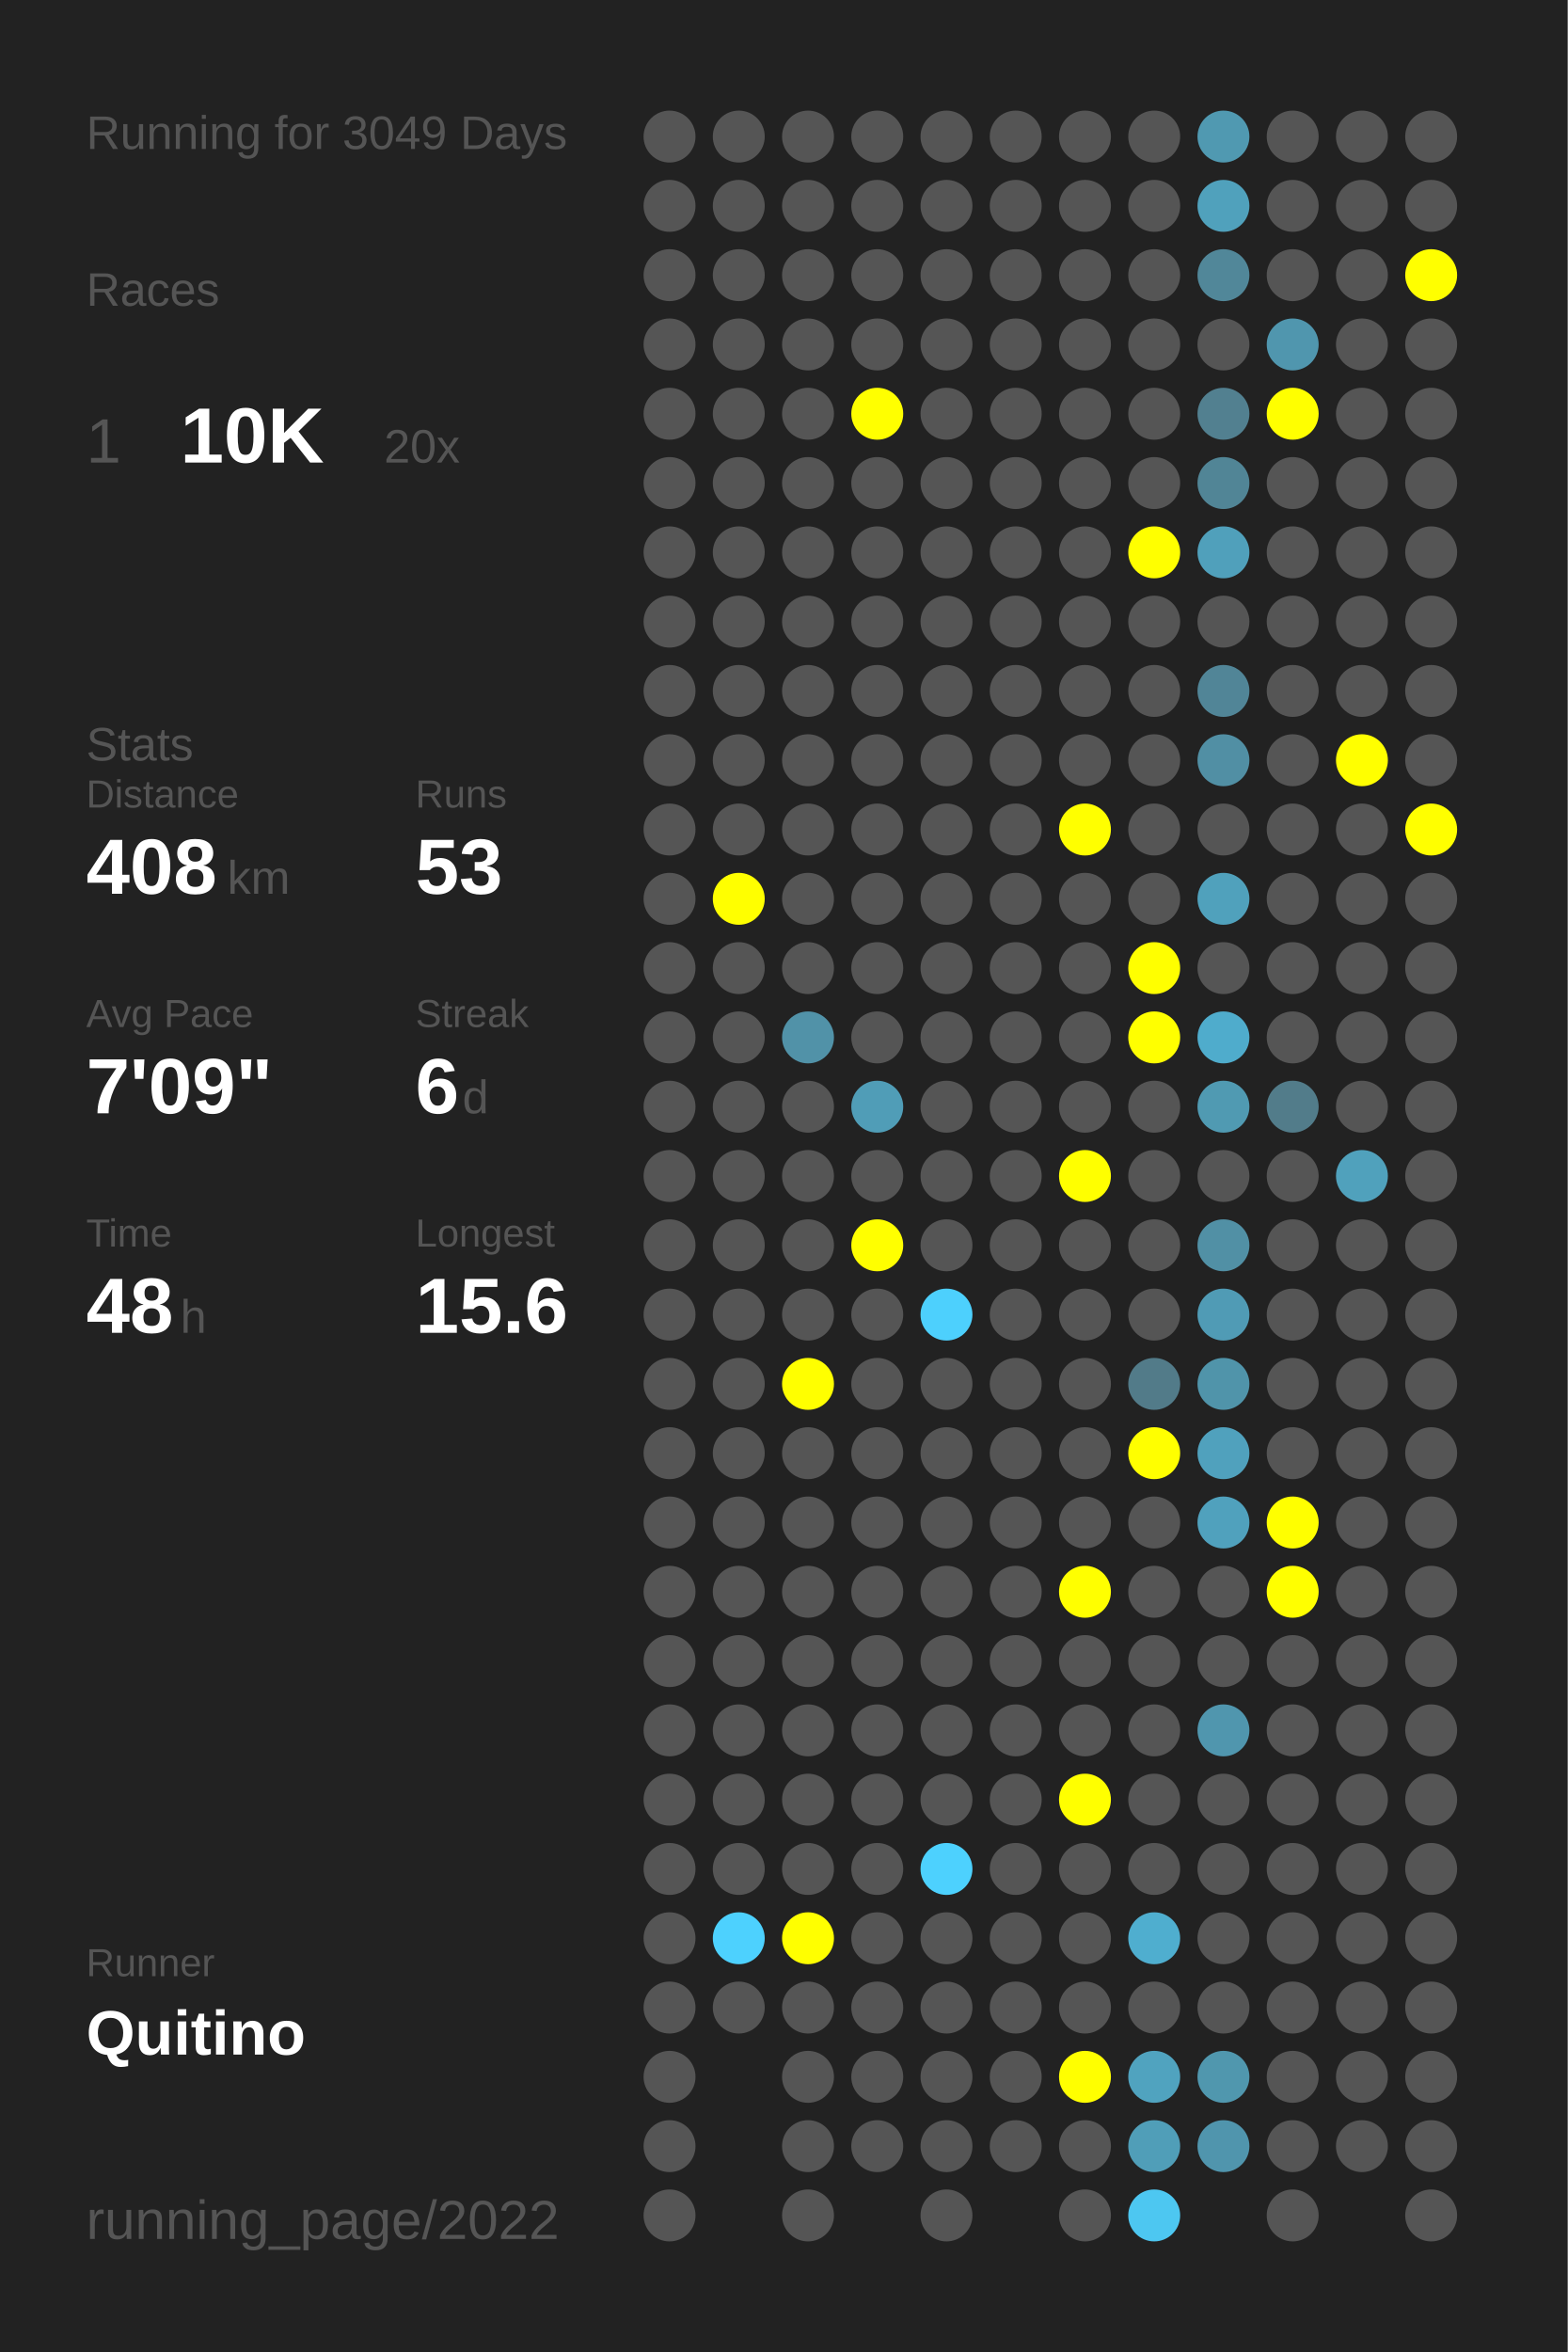
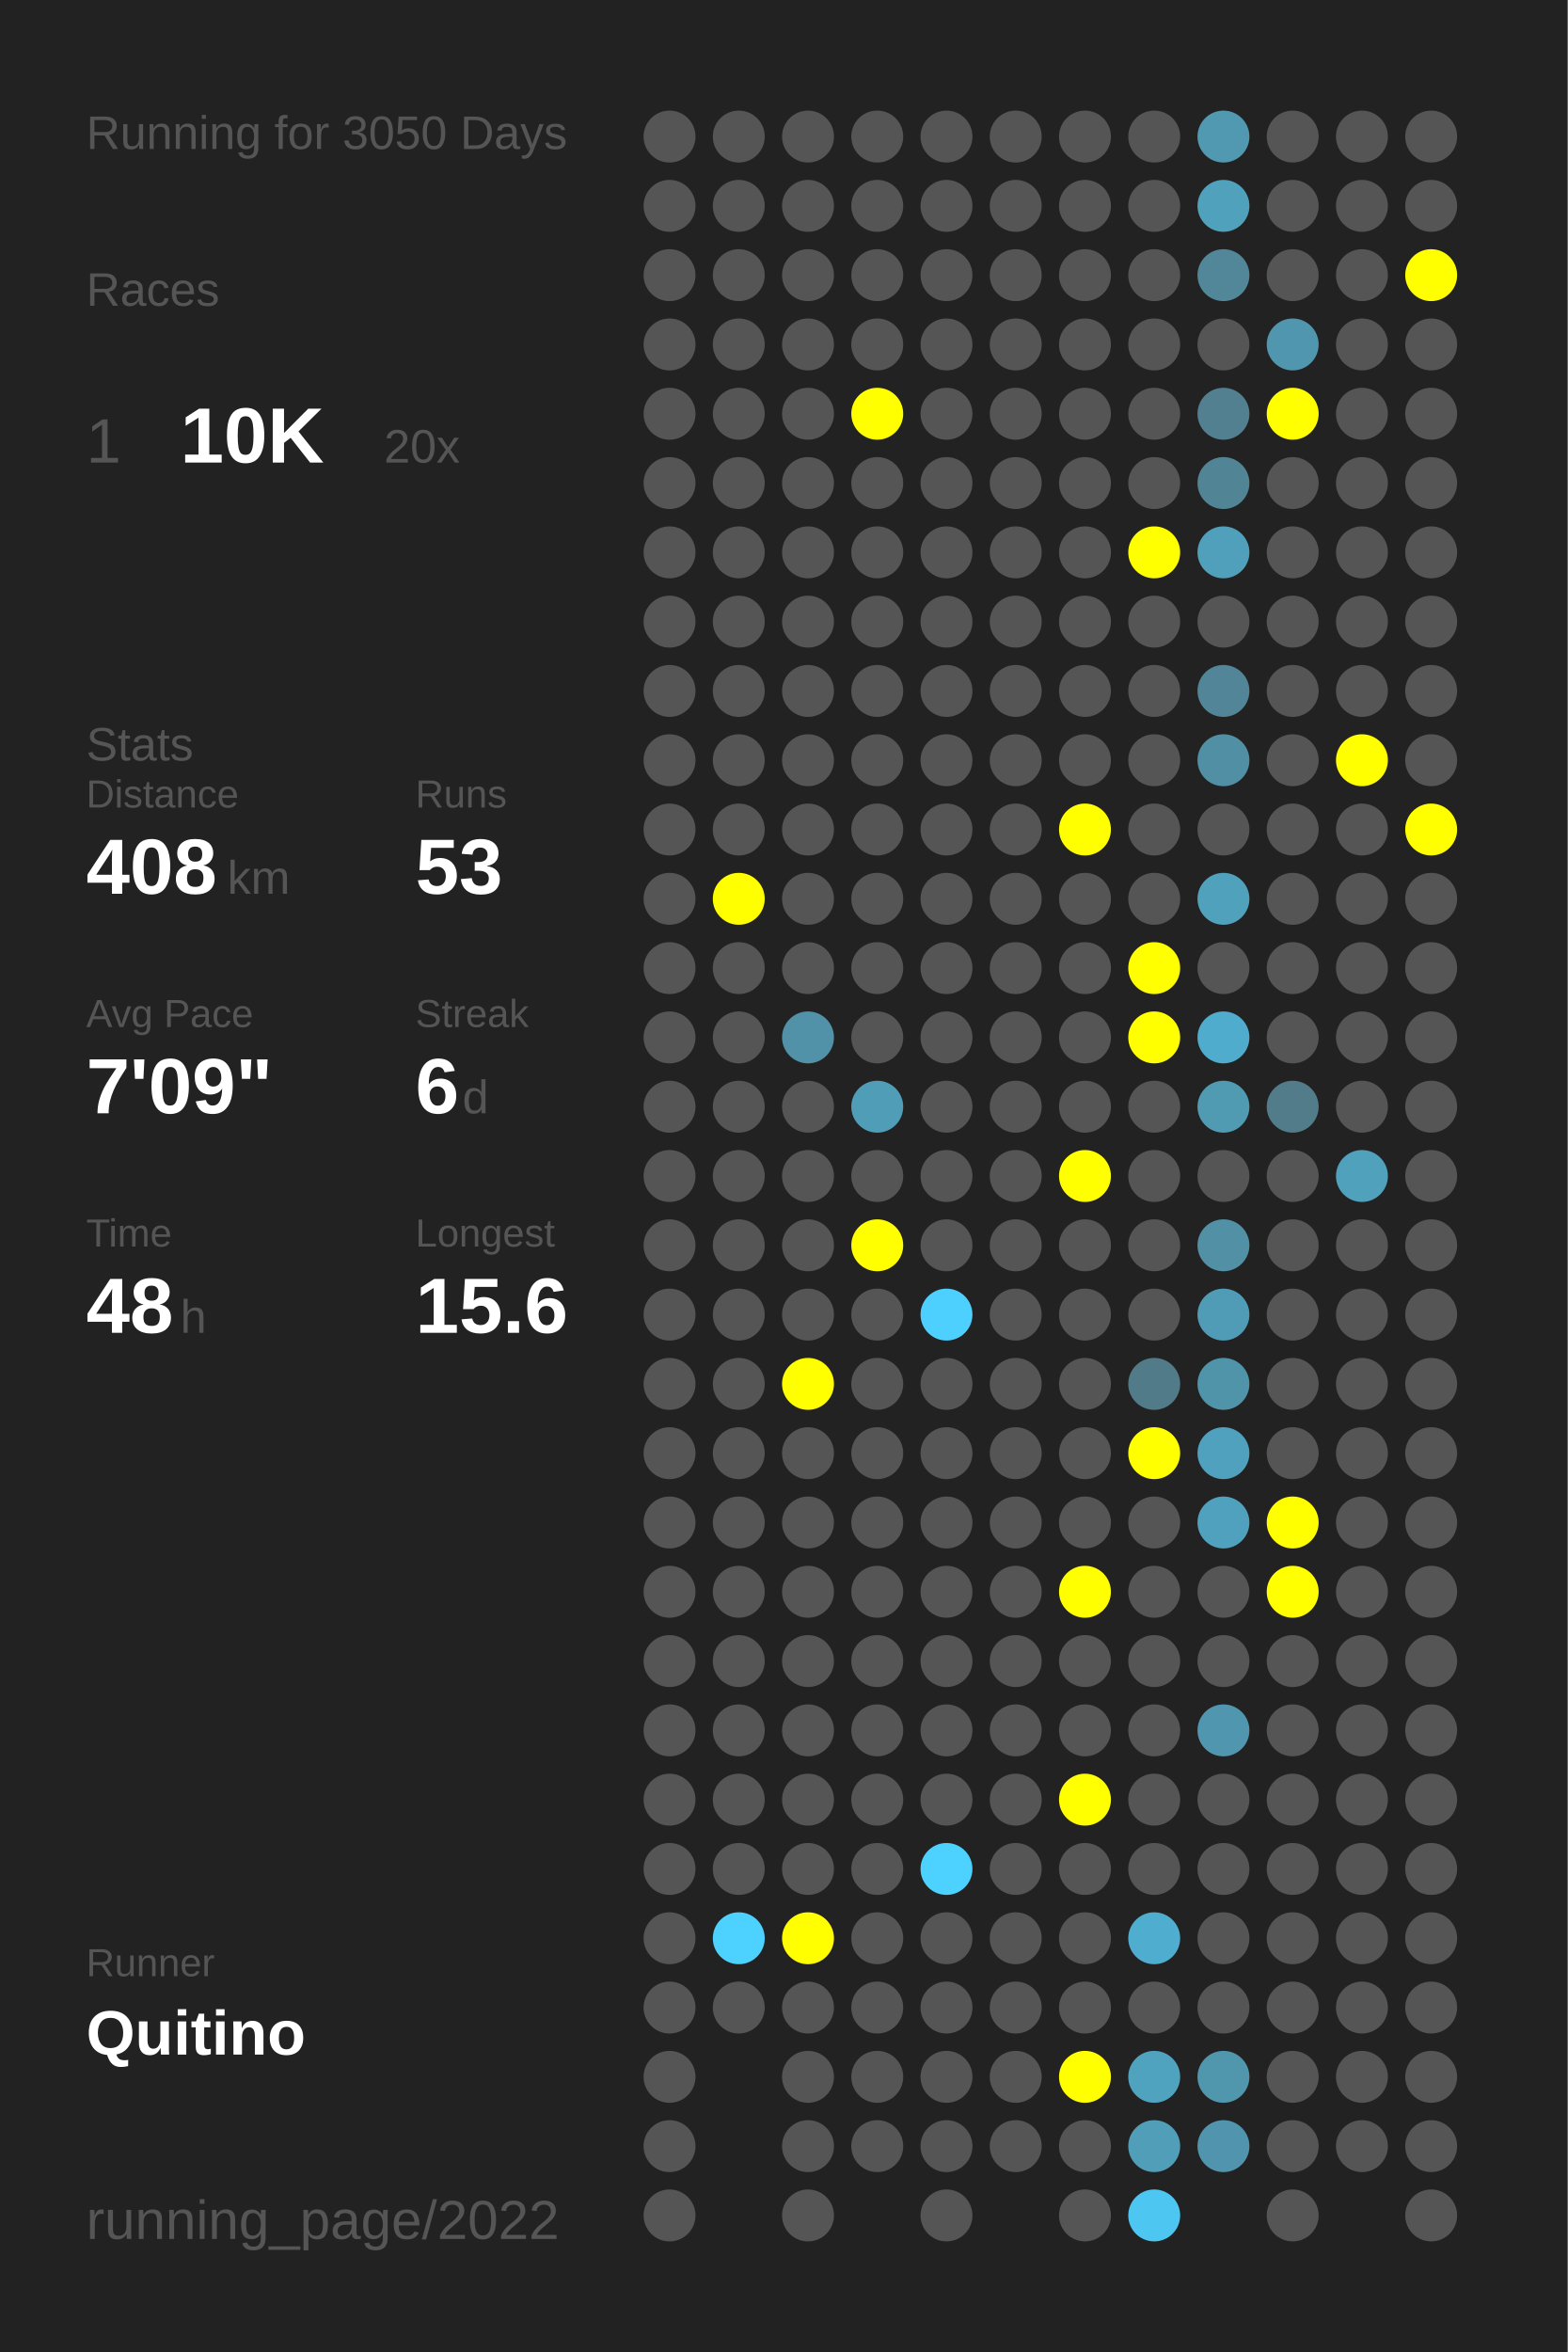
<svg xmlns="http://www.w3.org/2000/svg" baseProfile="full" height="300mm" version="1.1" viewBox="0,0,200,300" width="200mm">
  <defs />
  <rect fill="#222222" height="300" width="200" x="0" y="0" />
-   <text fill="#555555" style="font-size:6px; font-family:Arial;" x="11" y="19">Running for 3049 Days</text>
+   <text fill="#555555" style="font-size:6px; font-family:Arial;" x="11" y="19">Running for 3050 Days</text>
  <text fill="#555555" style="font-size:6px; font-family:Arial;" x="11" y="39">Races</text>
  <text fill="#555555" style="font-size:8px; font-family:Arial;" x="11" y="59">1</text>
  <text fill="#FFFFFF" style="font-size:10px; font-family:Arial; font-weight:bold;" x="23" y="59">10K</text>
  <text fill="#555555" style="font-size:6px; font-family:Arial;" x="49" y="59">20x</text>
  <text fill="#555555" style="font-size:6px; font-family:Arial;" x="11" y="97">Stats</text>
  <text fill="#555555" style="font-size:5px; font-family:Arial;" x="11" y="103">Distance</text>
  <text fill="#FFFFFF" style="font-size:10px; font-family:Arial; font-weight:bold;" x="11" y="114">408</text>
  <text fill="#555555" style="font-size:6px; font-family:Arial;" x="29" y="114">km</text>
  <text fill="#555555" style="font-size:5px; font-family:Arial;" x="53" y="103">Runs</text>
  <text fill="#FFFFFF" style="font-size:10px; font-family:Arial; font-weight:bold;" x="53" y="114">53</text>
  <text fill="#555555" style="font-size:5px; font-family:Arial;" x="11" y="131">Avg Pace</text>
  <text fill="#FFFFFF" style="font-size:10px; font-family:Arial; font-weight:bold;" x="11" y="142">7'09"</text>
  <text fill="#555555" style="font-size:5px; font-family:Arial;" x="53" y="131">Streak</text>
  <text fill="#FFFFFF" style="font-size:10px; font-family:Arial; font-weight:bold;" x="53" y="142">6</text>
  <text fill="#555555" style="font-size:6px; font-family:Arial;" x="59" y="142">d</text>
  <text fill="#555555" style="font-size:5px; font-family:Arial;" x="11" y="159">Time</text>
  <text fill="#FFFFFF" style="font-size:10px; font-family:Arial; font-weight:bold;" x="11" y="170">48</text>
  <text fill="#555555" style="font-size:6px; font-family:Arial;" x="23" y="170">h</text>
  <text fill="#555555" style="font-size:5px; font-family:Arial;" x="53" y="159">Longest</text>
  <text fill="#FFFFFF" style="font-size:10px; font-family:Arial; font-weight:bold;" x="53" y="170">15.6</text>
  <text fill="#555555" style="font-size:5px; font-family:Arial;" x="11" y="252.065">Runner</text>
  <text fill="#FFFFFF" style="font-size:8px; font-family:Arial; font-weight:bold;" x="11" y="262.065">Quitino</text>
  <text fill="#555555" style="font-size:7px; font-family:Arial;" x="11" y="285.581">running_page/2022</text>
  <circle cx="85.417" cy="17.419" fill="#555555" r="3.312" />
  <circle cx="85.417" cy="26.258" fill="#555555" r="3.312" />
  <circle cx="85.417" cy="35.097" fill="#555555" r="3.312" />
  <circle cx="85.417" cy="43.935" fill="#555555" r="3.312" />
  <circle cx="85.417" cy="52.774" fill="#555555" r="3.312" />
  <circle cx="85.417" cy="61.613" fill="#555555" r="3.312" />
  <circle cx="85.417" cy="70.452" fill="#555555" r="3.312" />
  <circle cx="85.417" cy="79.29" fill="#555555" r="3.312" />
  <circle cx="85.417" cy="88.129" fill="#555555" r="3.312" />
  <circle cx="85.417" cy="96.968" fill="#555555" r="3.312" />
  <circle cx="85.417" cy="105.806" fill="#555555" r="3.312" />
  <circle cx="85.417" cy="114.645" fill="#555555" r="3.312" />
  <circle cx="85.417" cy="123.484" fill="#555555" r="3.312" />
  <circle cx="85.417" cy="132.323" fill="#555555" r="3.312" />
  <circle cx="85.417" cy="141.161" fill="#555555" r="3.312" />
  <circle cx="85.417" cy="150" fill="#555555" r="3.312" />
  <circle cx="85.417" cy="158.839" fill="#555555" r="3.312" />
  <circle cx="85.417" cy="167.677" fill="#555555" r="3.312" />
  <circle cx="85.417" cy="176.516" fill="#555555" r="3.312" />
  <circle cx="85.417" cy="185.355" fill="#555555" r="3.312" />
  <circle cx="85.417" cy="194.194" fill="#555555" r="3.312" />
  <circle cx="85.417" cy="203.032" fill="#555555" r="3.312" />
  <circle cx="85.417" cy="211.871" fill="#555555" r="3.312" />
  <circle cx="85.417" cy="220.71" fill="#555555" r="3.312" />
  <circle cx="85.417" cy="229.548" fill="#555555" r="3.312" />
  <circle cx="85.417" cy="238.387" fill="#555555" r="3.312" />
  <circle cx="85.417" cy="247.226" fill="#555555" r="3.312" />
  <circle cx="85.417" cy="256.065" fill="#555555" r="3.312" />
  <circle cx="85.417" cy="264.903" fill="#555555" r="3.312" />
  <circle cx="85.417" cy="273.742" fill="#555555" r="3.312" />
  <circle cx="85.417" cy="282.581" fill="#555555" r="3.312" />
  <circle cx="94.25" cy="17.419" fill="#555555" r="3.312" />
  <circle cx="94.25" cy="26.258" fill="#555555" r="3.312" />
  <circle cx="94.25" cy="35.097" fill="#555555" r="3.312" />
  <circle cx="94.25" cy="43.935" fill="#555555" r="3.312" />
  <circle cx="94.25" cy="52.774" fill="#555555" r="3.312" />
  <circle cx="94.25" cy="61.613" fill="#555555" r="3.312" />
  <circle cx="94.25" cy="70.452" fill="#555555" r="3.312" />
  <circle cx="94.25" cy="79.29" fill="#555555" r="3.312" />
  <circle cx="94.25" cy="88.129" fill="#555555" r="3.312" />
  <circle cx="94.25" cy="96.968" fill="#555555" r="3.312" />
  <circle cx="94.25" cy="105.806" fill="#555555" r="3.312" />
  <circle cx="94.25" cy="114.645" fill="#FFFF00" r="3.312" />
  <circle cx="94.25" cy="123.484" fill="#555555" r="3.312" />
  <circle cx="94.25" cy="132.323" fill="#555555" r="3.312" />
  <circle cx="94.25" cy="141.161" fill="#555555" r="3.312" />
  <circle cx="94.25" cy="150" fill="#555555" r="3.312" />
  <circle cx="94.25" cy="158.839" fill="#555555" r="3.312" />
  <circle cx="94.25" cy="167.677" fill="#555555" r="3.312" />
  <circle cx="94.25" cy="176.516" fill="#555555" r="3.312" />
  <circle cx="94.25" cy="185.355" fill="#555555" r="3.312" />
  <circle cx="94.25" cy="194.194" fill="#555555" r="3.312" />
  <circle cx="94.25" cy="203.032" fill="#555555" r="3.312" />
  <circle cx="94.25" cy="211.871" fill="#555555" r="3.312" />
  <circle cx="94.25" cy="220.71" fill="#555555" r="3.312" />
  <circle cx="94.25" cy="229.548" fill="#555555" r="3.312" />
  <circle cx="94.25" cy="238.387" fill="#555555" r="3.312" />
  <circle cx="94.25" cy="247.226" fill="#4dd1fe" r="3.312" />
  <circle cx="94.25" cy="256.065" fill="#555555" r="3.312" />
  <circle cx="103.083" cy="17.419" fill="#555555" r="3.312" />
  <circle cx="103.083" cy="26.258" fill="#555555" r="3.312" />
  <circle cx="103.083" cy="35.097" fill="#555555" r="3.312" />
  <circle cx="103.083" cy="43.935" fill="#555555" r="3.312" />
  <circle cx="103.083" cy="52.774" fill="#555555" r="3.312" />
  <circle cx="103.083" cy="61.613" fill="#555555" r="3.312" />
  <circle cx="103.083" cy="70.452" fill="#555555" r="3.312" />
  <circle cx="103.083" cy="79.29" fill="#555555" r="3.312" />
  <circle cx="103.083" cy="88.129" fill="#555555" r="3.312" />
  <circle cx="103.083" cy="96.968" fill="#555555" r="3.312" />
  <circle cx="103.083" cy="105.806" fill="#555555" r="3.312" />
  <circle cx="103.083" cy="114.645" fill="#555555" r="3.312" />
  <circle cx="103.083" cy="123.484" fill="#555555" r="3.312" />
  <circle cx="103.083" cy="132.323" fill="#5192a8" r="3.312" />
  <circle cx="103.083" cy="141.161" fill="#555555" r="3.312" />
  <circle cx="103.083" cy="150" fill="#555555" r="3.312" />
  <circle cx="103.083" cy="158.839" fill="#555555" r="3.312" />
  <circle cx="103.083" cy="167.677" fill="#555555" r="3.312" />
  <circle cx="103.083" cy="176.516" fill="#FFFF00" r="3.312" />
  <circle cx="103.083" cy="185.355" fill="#555555" r="3.312" />
  <circle cx="103.083" cy="194.194" fill="#555555" r="3.312" />
  <circle cx="103.083" cy="203.032" fill="#555555" r="3.312" />
  <circle cx="103.083" cy="211.871" fill="#555555" r="3.312" />
  <circle cx="103.083" cy="220.71" fill="#555555" r="3.312" />
  <circle cx="103.083" cy="229.548" fill="#555555" r="3.312" />
  <circle cx="103.083" cy="238.387" fill="#555555" r="3.312" />
  <circle cx="103.083" cy="247.226" fill="#FFFF00" r="3.312" />
  <circle cx="103.083" cy="256.065" fill="#555555" r="3.312" />
  <circle cx="103.083" cy="264.903" fill="#555555" r="3.312" />
  <circle cx="103.083" cy="273.742" fill="#555555" r="3.312" />
  <circle cx="103.083" cy="282.581" fill="#555555" r="3.312" />
  <circle cx="111.917" cy="17.419" fill="#555555" r="3.312" />
  <circle cx="111.917" cy="26.258" fill="#555555" r="3.312" />
  <circle cx="111.917" cy="35.097" fill="#555555" r="3.312" />
  <circle cx="111.917" cy="43.935" fill="#555555" r="3.312" />
  <circle cx="111.917" cy="52.774" fill="#FFFF00" r="3.312" />
  <circle cx="111.917" cy="61.613" fill="#555555" r="3.312" />
  <circle cx="111.917" cy="70.452" fill="#555555" r="3.312" />
  <circle cx="111.917" cy="79.29" fill="#555555" r="3.312" />
  <circle cx="111.917" cy="88.129" fill="#555555" r="3.312" />
  <circle cx="111.917" cy="96.968" fill="#555555" r="3.312" />
  <circle cx="111.917" cy="105.806" fill="#555555" r="3.312" />
  <circle cx="111.917" cy="114.645" fill="#555555" r="3.312" />
  <circle cx="111.917" cy="123.484" fill="#555555" r="3.312" />
  <circle cx="111.917" cy="132.323" fill="#555555" r="3.312" />
  <circle cx="111.917" cy="141.161" fill="#509db7" r="3.312" />
  <circle cx="111.917" cy="150" fill="#555555" r="3.312" />
  <circle cx="111.917" cy="158.839" fill="#FFFF00" r="3.312" />
  <circle cx="111.917" cy="167.677" fill="#555555" r="3.312" />
  <circle cx="111.917" cy="176.516" fill="#555555" r="3.312" />
  <circle cx="111.917" cy="185.355" fill="#555555" r="3.312" />
  <circle cx="111.917" cy="194.194" fill="#555555" r="3.312" />
  <circle cx="111.917" cy="203.032" fill="#555555" r="3.312" />
  <circle cx="111.917" cy="211.871" fill="#555555" r="3.312" />
  <circle cx="111.917" cy="220.71" fill="#555555" r="3.312" />
  <circle cx="111.917" cy="229.548" fill="#555555" r="3.312" />
  <circle cx="111.917" cy="238.387" fill="#555555" r="3.312" />
  <circle cx="111.917" cy="247.226" fill="#555555" r="3.312" />
  <circle cx="111.917" cy="256.065" fill="#555555" r="3.312" />
  <circle cx="111.917" cy="264.903" fill="#555555" r="3.312" />
  <circle cx="111.917" cy="273.742" fill="#555555" r="3.312" />
  <circle cx="120.75" cy="17.419" fill="#555555" r="3.312" />
  <circle cx="120.75" cy="26.258" fill="#555555" r="3.312" />
  <circle cx="120.75" cy="35.097" fill="#555555" r="3.312" />
  <circle cx="120.75" cy="43.935" fill="#555555" r="3.312" />
  <circle cx="120.75" cy="52.774" fill="#555555" r="3.312" />
  <circle cx="120.75" cy="61.613" fill="#555555" r="3.312" />
  <circle cx="120.75" cy="70.452" fill="#555555" r="3.312" />
  <circle cx="120.75" cy="79.29" fill="#555555" r="3.312" />
  <circle cx="120.75" cy="88.129" fill="#555555" r="3.312" />
  <circle cx="120.75" cy="96.968" fill="#555555" r="3.312" />
  <circle cx="120.75" cy="105.806" fill="#555555" r="3.312" />
  <circle cx="120.75" cy="114.645" fill="#555555" r="3.312" />
  <circle cx="120.75" cy="123.484" fill="#555555" r="3.312" />
  <circle cx="120.75" cy="132.323" fill="#555555" r="3.312" />
  <circle cx="120.75" cy="141.161" fill="#555555" r="3.312" />
  <circle cx="120.75" cy="150" fill="#555555" r="3.312" />
  <circle cx="120.75" cy="158.839" fill="#555555" r="3.312" />
  <circle cx="120.75" cy="167.677" fill="#4dd0fd" r="3.312" />
  <circle cx="120.75" cy="176.516" fill="#555555" r="3.312" />
  <circle cx="120.75" cy="185.355" fill="#555555" r="3.312" />
  <circle cx="120.75" cy="194.194" fill="#555555" r="3.312" />
  <circle cx="120.75" cy="203.032" fill="#555555" r="3.312" />
  <circle cx="120.75" cy="211.871" fill="#555555" r="3.312" />
  <circle cx="120.75" cy="220.71" fill="#555555" r="3.312" />
  <circle cx="120.75" cy="229.548" fill="#555555" r="3.312" />
  <circle cx="120.75" cy="238.387" fill="#4dd1fe" r="3.312" />
  <circle cx="120.75" cy="247.226" fill="#555555" r="3.312" />
  <circle cx="120.75" cy="256.065" fill="#555555" r="3.312" />
  <circle cx="120.75" cy="264.903" fill="#555555" r="3.312" />
  <circle cx="120.75" cy="273.742" fill="#555555" r="3.312" />
  <circle cx="120.75" cy="282.581" fill="#555555" r="3.312" />
  <circle cx="129.583" cy="17.419" fill="#555555" r="3.312" />
  <circle cx="129.583" cy="26.258" fill="#555555" r="3.312" />
  <circle cx="129.583" cy="35.097" fill="#555555" r="3.312" />
  <circle cx="129.583" cy="43.935" fill="#555555" r="3.312" />
  <circle cx="129.583" cy="52.774" fill="#555555" r="3.312" />
  <circle cx="129.583" cy="61.613" fill="#555555" r="3.312" />
  <circle cx="129.583" cy="70.452" fill="#555555" r="3.312" />
  <circle cx="129.583" cy="79.29" fill="#555555" r="3.312" />
  <circle cx="129.583" cy="88.129" fill="#555555" r="3.312" />
  <circle cx="129.583" cy="96.968" fill="#555555" r="3.312" />
  <circle cx="129.583" cy="105.806" fill="#555555" r="3.312" />
  <circle cx="129.583" cy="114.645" fill="#555555" r="3.312" />
  <circle cx="129.583" cy="123.484" fill="#555555" r="3.312" />
  <circle cx="129.583" cy="132.323" fill="#555555" r="3.312" />
  <circle cx="129.583" cy="141.161" fill="#555555" r="3.312" />
  <circle cx="129.583" cy="150" fill="#555555" r="3.312" />
  <circle cx="129.583" cy="158.839" fill="#555555" r="3.312" />
  <circle cx="129.583" cy="167.677" fill="#555555" r="3.312" />
  <circle cx="129.583" cy="176.516" fill="#555555" r="3.312" />
  <circle cx="129.583" cy="185.355" fill="#555555" r="3.312" />
  <circle cx="129.583" cy="194.194" fill="#555555" r="3.312" />
  <circle cx="129.583" cy="203.032" fill="#555555" r="3.312" />
  <circle cx="129.583" cy="211.871" fill="#555555" r="3.312" />
  <circle cx="129.583" cy="220.71" fill="#555555" r="3.312" />
  <circle cx="129.583" cy="229.548" fill="#555555" r="3.312" />
  <circle cx="129.583" cy="238.387" fill="#555555" r="3.312" />
  <circle cx="129.583" cy="247.226" fill="#555555" r="3.312" />
  <circle cx="129.583" cy="256.065" fill="#555555" r="3.312" />
  <circle cx="129.583" cy="264.903" fill="#555555" r="3.312" />
  <circle cx="129.583" cy="273.742" fill="#555555" r="3.312" />
  <circle cx="138.417" cy="17.419" fill="#555555" r="3.312" />
  <circle cx="138.417" cy="26.258" fill="#555555" r="3.312" />
  <circle cx="138.417" cy="35.097" fill="#555555" r="3.312" />
  <circle cx="138.417" cy="43.935" fill="#555555" r="3.312" />
  <circle cx="138.417" cy="52.774" fill="#555555" r="3.312" />
  <circle cx="138.417" cy="61.613" fill="#555555" r="3.312" />
  <circle cx="138.417" cy="70.452" fill="#555555" r="3.312" />
  <circle cx="138.417" cy="79.29" fill="#555555" r="3.312" />
  <circle cx="138.417" cy="88.129" fill="#555555" r="3.312" />
  <circle cx="138.417" cy="96.968" fill="#555555" r="3.312" />
  <circle cx="138.417" cy="105.806" fill="#FFFF00" r="3.312" />
  <circle cx="138.417" cy="114.645" fill="#555555" r="3.312" />
  <circle cx="138.417" cy="123.484" fill="#555555" r="3.312" />
  <circle cx="138.417" cy="132.323" fill="#555555" r="3.312" />
  <circle cx="138.417" cy="141.161" fill="#555555" r="3.312" />
  <circle cx="138.417" cy="150" fill="#FFFF00" r="3.312" />
  <circle cx="138.417" cy="158.839" fill="#555555" r="3.312" />
  <circle cx="138.417" cy="167.677" fill="#555555" r="3.312" />
  <circle cx="138.417" cy="176.516" fill="#555555" r="3.312" />
  <circle cx="138.417" cy="185.355" fill="#555555" r="3.312" />
  <circle cx="138.417" cy="194.194" fill="#555555" r="3.312" />
  <circle cx="138.417" cy="203.032" fill="#FFFF00" r="3.312" />
  <circle cx="138.417" cy="211.871" fill="#555555" r="3.312" />
  <circle cx="138.417" cy="220.71" fill="#555555" r="3.312" />
  <circle cx="138.417" cy="229.548" fill="#FFFF00" r="3.312" />
  <circle cx="138.417" cy="238.387" fill="#555555" r="3.312" />
  <circle cx="138.417" cy="247.226" fill="#555555" r="3.312" />
  <circle cx="138.417" cy="256.065" fill="#555555" r="3.312" />
  <circle cx="138.417" cy="264.903" fill="#FFFF00" r="3.312" />
  <circle cx="138.417" cy="273.742" fill="#555555" r="3.312" />
  <circle cx="138.417" cy="282.581" fill="#555555" r="3.312" />
  <circle cx="147.25" cy="17.419" fill="#555555" r="3.312" />
  <circle cx="147.25" cy="26.258" fill="#555555" r="3.312" />
  <circle cx="147.25" cy="35.097" fill="#555555" r="3.312" />
  <circle cx="147.25" cy="43.935" fill="#555555" r="3.312" />
  <circle cx="147.25" cy="52.774" fill="#555555" r="3.312" />
  <circle cx="147.25" cy="61.613" fill="#555555" r="3.312" />
  <circle cx="147.25" cy="70.452" fill="#FFFF00" r="3.312" />
  <circle cx="147.25" cy="79.29" fill="#555555" r="3.312" />
  <circle cx="147.25" cy="88.129" fill="#555555" r="3.312" />
  <circle cx="147.25" cy="96.968" fill="#555555" r="3.312" />
  <circle cx="147.25" cy="105.806" fill="#555555" r="3.312" />
  <circle cx="147.25" cy="114.645" fill="#555555" r="3.312" />
  <circle cx="147.25" cy="123.484" fill="#FFFF00" r="3.312" />
  <circle cx="147.25" cy="132.323" fill="#FFFF00" r="3.312" />
  <circle cx="147.25" cy="141.161" fill="#555555" r="3.312" />
  <circle cx="147.25" cy="150" fill="#555555" r="3.312" />
  <circle cx="147.25" cy="158.839" fill="#555555" r="3.312" />
  <circle cx="147.25" cy="167.677" fill="#555555" r="3.312" />
  <circle cx="147.25" cy="176.516" fill="#527b89" r="3.312" />
  <circle cx="147.25" cy="185.355" fill="#FFFF00" r="3.312" />
  <circle cx="147.25" cy="194.194" fill="#555555" r="3.312" />
  <circle cx="147.25" cy="203.032" fill="#555555" r="3.312" />
  <circle cx="147.25" cy="211.871" fill="#555555" r="3.312" />
  <circle cx="147.25" cy="220.71" fill="#555555" r="3.312" />
  <circle cx="147.25" cy="229.548" fill="#555555" r="3.312" />
  <circle cx="147.25" cy="238.387" fill="#555555" r="3.312" />
  <circle cx="147.25" cy="247.226" fill="#4faecf" r="3.312" />
  <circle cx="147.25" cy="256.065" fill="#555555" r="3.312" />
  <circle cx="147.25" cy="264.903" fill="#50a3bf" r="3.312" />
  <circle cx="147.25" cy="273.742" fill="#509eb8" r="3.312" />
  <circle cx="147.25" cy="282.581" fill="#4dc7f1" r="3.312" />
  <circle cx="156.083" cy="17.419" fill="#5099b1" r="3.312" />
  <circle cx="156.083" cy="26.258" fill="#50a1bc" r="3.312" />
  <circle cx="156.083" cy="35.097" fill="#518799" r="3.312" />
  <circle cx="156.083" cy="43.935" fill="#555555" r="3.312" />
  <circle cx="156.083" cy="52.774" fill="#528090" r="3.312" />
  <circle cx="156.083" cy="61.613" fill="#518596" r="3.312" />
  <circle cx="156.083" cy="70.452" fill="#50a0bb" r="3.312" />
  <circle cx="156.083" cy="79.29" fill="#555555" r="3.312" />
  <circle cx="156.083" cy="88.129" fill="#518597" r="3.312" />
  <circle cx="156.083" cy="96.968" fill="#518fa4" r="3.312" />
  <circle cx="156.083" cy="105.806" fill="#555555" r="3.312" />
  <circle cx="156.083" cy="114.645" fill="#50a1bc" r="3.312" />
  <circle cx="156.083" cy="123.484" fill="#555555" r="3.312" />
  <circle cx="156.083" cy="132.323" fill="#4faccc" r="3.312" />
  <circle cx="156.083" cy="141.161" fill="#509ab2" r="3.312" />
  <circle cx="156.083" cy="150" fill="#555555" r="3.312" />
  <circle cx="156.083" cy="158.839" fill="#5190a5" r="3.312" />
  <circle cx="156.083" cy="167.677" fill="#509bb5" r="3.312" />
  <circle cx="156.083" cy="176.516" fill="#5094aa" r="3.312" />
  <circle cx="156.083" cy="185.355" fill="#50a1bd" r="3.312" />
  <circle cx="156.083" cy="194.194" fill="#50a1bd" r="3.312" />
  <circle cx="156.083" cy="203.032" fill="#555555" r="3.312" />
  <circle cx="156.083" cy="211.871" fill="#555555" r="3.312" />
  <circle cx="156.083" cy="220.71" fill="#5096ae" r="3.312" />
  <circle cx="156.083" cy="229.548" fill="#555555" r="3.312" />
  <circle cx="156.083" cy="238.387" fill="#555555" r="3.312" />
  <circle cx="156.083" cy="247.226" fill="#555555" r="3.312" />
  <circle cx="156.083" cy="256.065" fill="#555555" r="3.312" />
  <circle cx="156.083" cy="264.903" fill="#5097ae" r="3.312" />
  <circle cx="156.083" cy="273.742" fill="#5095ad" r="3.312" />
  <circle cx="164.917" cy="17.419" fill="#555555" r="3.312" />
  <circle cx="164.917" cy="26.258" fill="#555555" r="3.312" />
  <circle cx="164.917" cy="35.097" fill="#555555" r="3.312" />
  <circle cx="164.917" cy="43.935" fill="#5096ae" r="3.312" />
  <circle cx="164.917" cy="52.774" fill="#FFFF00" r="3.312" />
  <circle cx="164.917" cy="61.613" fill="#555555" r="3.312" />
  <circle cx="164.917" cy="70.452" fill="#555555" r="3.312" />
  <circle cx="164.917" cy="79.29" fill="#555555" r="3.312" />
  <circle cx="164.917" cy="88.129" fill="#555555" r="3.312" />
  <circle cx="164.917" cy="96.968" fill="#555555" r="3.312" />
  <circle cx="164.917" cy="105.806" fill="#555555" r="3.312" />
  <circle cx="164.917" cy="114.645" fill="#555555" r="3.312" />
  <circle cx="164.917" cy="123.484" fill="#555555" r="3.312" />
  <circle cx="164.917" cy="132.323" fill="#555555" r="3.312" />
  <circle cx="164.917" cy="141.161" fill="#527c8a" r="3.312" />
  <circle cx="164.917" cy="150" fill="#555555" r="3.312" />
  <circle cx="164.917" cy="158.839" fill="#555555" r="3.312" />
  <circle cx="164.917" cy="167.677" fill="#555555" r="3.312" />
  <circle cx="164.917" cy="176.516" fill="#555555" r="3.312" />
  <circle cx="164.917" cy="185.355" fill="#555555" r="3.312" />
  <circle cx="164.917" cy="194.194" fill="#FFFF00" r="3.312" />
  <circle cx="164.917" cy="203.032" fill="#FFFF00" r="3.312" />
  <circle cx="164.917" cy="211.871" fill="#555555" r="3.312" />
  <circle cx="164.917" cy="220.71" fill="#555555" r="3.312" />
  <circle cx="164.917" cy="229.548" fill="#555555" r="3.312" />
  <circle cx="164.917" cy="238.387" fill="#555555" r="3.312" />
  <circle cx="164.917" cy="247.226" fill="#555555" r="3.312" />
  <circle cx="164.917" cy="256.065" fill="#555555" r="3.312" />
  <circle cx="164.917" cy="264.903" fill="#555555" r="3.312" />
  <circle cx="164.917" cy="273.742" fill="#555555" r="3.312" />
  <circle cx="164.917" cy="282.581" fill="#555555" r="3.312" />
  <circle cx="173.75" cy="17.419" fill="#555555" r="3.312" />
  <circle cx="173.75" cy="26.258" fill="#555555" r="3.312" />
  <circle cx="173.75" cy="35.097" fill="#555555" r="3.312" />
  <circle cx="173.75" cy="43.935" fill="#555555" r="3.312" />
  <circle cx="173.75" cy="52.774" fill="#555555" r="3.312" />
  <circle cx="173.75" cy="61.613" fill="#555555" r="3.312" />
  <circle cx="173.75" cy="70.452" fill="#555555" r="3.312" />
  <circle cx="173.75" cy="79.29" fill="#555555" r="3.312" />
  <circle cx="173.75" cy="88.129" fill="#555555" r="3.312" />
  <circle cx="173.75" cy="96.968" fill="#FFFF00" r="3.312" />
  <circle cx="173.75" cy="105.806" fill="#555555" r="3.312" />
  <circle cx="173.75" cy="114.645" fill="#555555" r="3.312" />
  <circle cx="173.75" cy="123.484" fill="#555555" r="3.312" />
  <circle cx="173.75" cy="132.323" fill="#555555" r="3.312" />
  <circle cx="173.75" cy="141.161" fill="#555555" r="3.312" />
  <circle cx="173.75" cy="150" fill="#50a1bc" r="3.312" />
  <circle cx="173.75" cy="158.839" fill="#555555" r="3.312" />
  <circle cx="173.75" cy="167.677" fill="#555555" r="3.312" />
  <circle cx="173.75" cy="176.516" fill="#555555" r="3.312" />
  <circle cx="173.75" cy="185.355" fill="#555555" r="3.312" />
  <circle cx="173.75" cy="194.194" fill="#555555" r="3.312" />
  <circle cx="173.75" cy="203.032" fill="#555555" r="3.312" />
  <circle cx="173.75" cy="211.871" fill="#555555" r="3.312" />
  <circle cx="173.75" cy="220.71" fill="#555555" r="3.312" />
  <circle cx="173.75" cy="229.548" fill="#555555" r="3.312" />
  <circle cx="173.75" cy="238.387" fill="#555555" r="3.312" />
  <circle cx="173.75" cy="247.226" fill="#555555" r="3.312" />
  <circle cx="173.75" cy="256.065" fill="#555555" r="3.312" />
  <circle cx="173.75" cy="264.903" fill="#555555" r="3.312" />
  <circle cx="173.75" cy="273.742" fill="#555555" r="3.312" />
  <circle cx="182.583" cy="17.419" fill="#555555" r="3.312" />
  <circle cx="182.583" cy="26.258" fill="#555555" r="3.312" />
  <circle cx="182.583" cy="35.097" fill="#FFFF00" r="3.312" />
  <circle cx="182.583" cy="43.935" fill="#555555" r="3.312" />
  <circle cx="182.583" cy="52.774" fill="#555555" r="3.312" />
  <circle cx="182.583" cy="61.613" fill="#555555" r="3.312" />
  <circle cx="182.583" cy="70.452" fill="#555555" r="3.312" />
  <circle cx="182.583" cy="79.29" fill="#555555" r="3.312" />
  <circle cx="182.583" cy="88.129" fill="#555555" r="3.312" />
  <circle cx="182.583" cy="96.968" fill="#555555" r="3.312" />
  <circle cx="182.583" cy="105.806" fill="#FFFF00" r="3.312" />
  <circle cx="182.583" cy="114.645" fill="#555555" r="3.312" />
  <circle cx="182.583" cy="123.484" fill="#555555" r="3.312" />
  <circle cx="182.583" cy="132.323" fill="#555555" r="3.312" />
  <circle cx="182.583" cy="141.161" fill="#555555" r="3.312" />
  <circle cx="182.583" cy="150" fill="#555555" r="3.312" />
  <circle cx="182.583" cy="158.839" fill="#555555" r="3.312" />
  <circle cx="182.583" cy="167.677" fill="#555555" r="3.312" />
  <circle cx="182.583" cy="176.516" fill="#555555" r="3.312" />
  <circle cx="182.583" cy="185.355" fill="#555555" r="3.312" />
  <circle cx="182.583" cy="194.194" fill="#555555" r="3.312" />
  <circle cx="182.583" cy="203.032" fill="#555555" r="3.312" />
  <circle cx="182.583" cy="211.871" fill="#555555" r="3.312" />
  <circle cx="182.583" cy="220.71" fill="#555555" r="3.312" />
  <circle cx="182.583" cy="229.548" fill="#555555" r="3.312" />
  <circle cx="182.583" cy="238.387" fill="#555555" r="3.312" />
  <circle cx="182.583" cy="247.226" fill="#555555" r="3.312" />
  <circle cx="182.583" cy="256.065" fill="#555555" r="3.312" />
  <circle cx="182.583" cy="264.903" fill="#555555" r="3.312" />
  <circle cx="182.583" cy="273.742" fill="#555555" r="3.312" />
  <circle cx="182.583" cy="282.581" fill="#555555" r="3.312" />
</svg>
